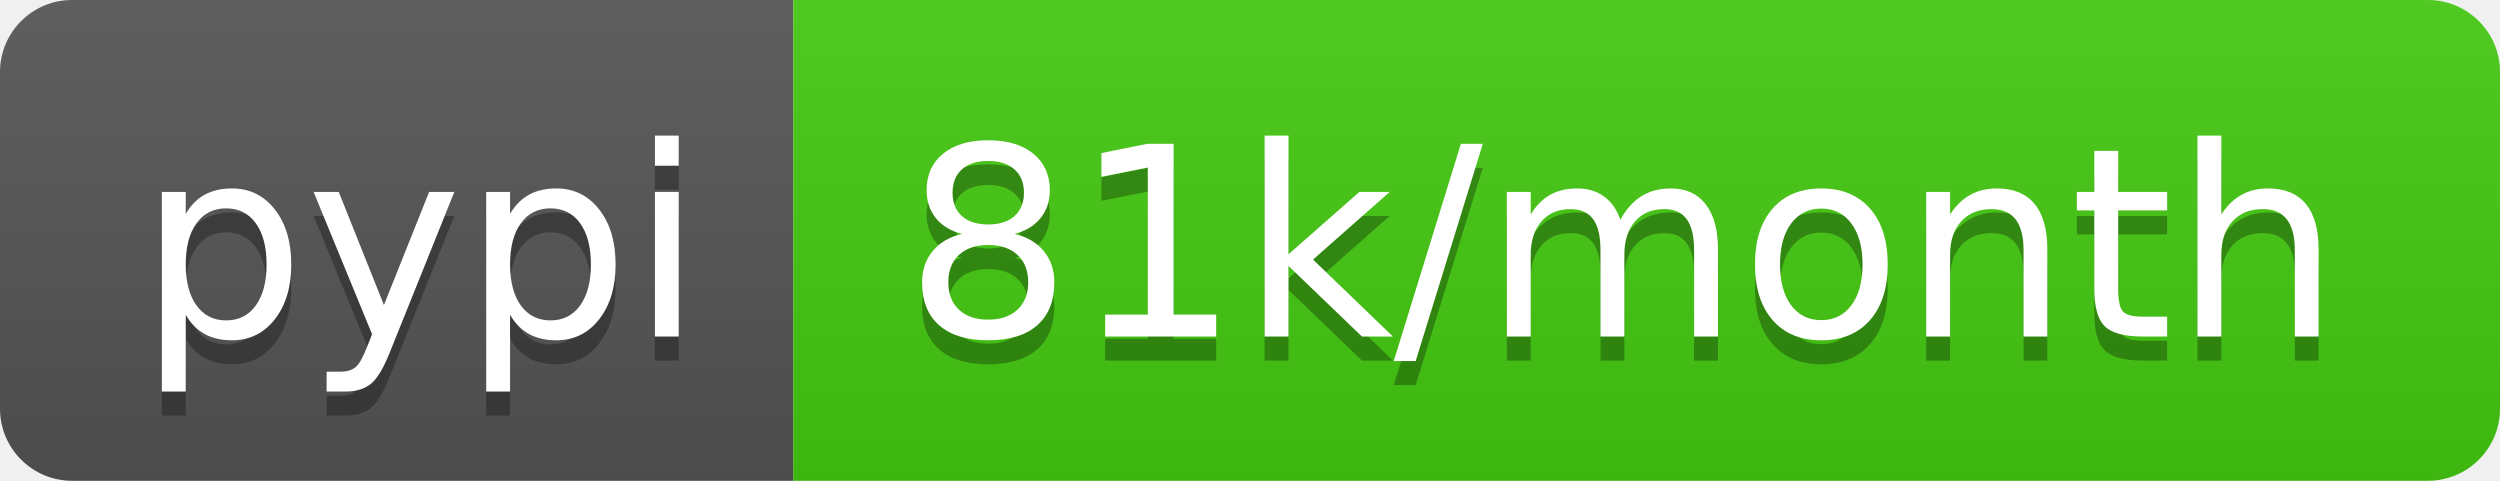
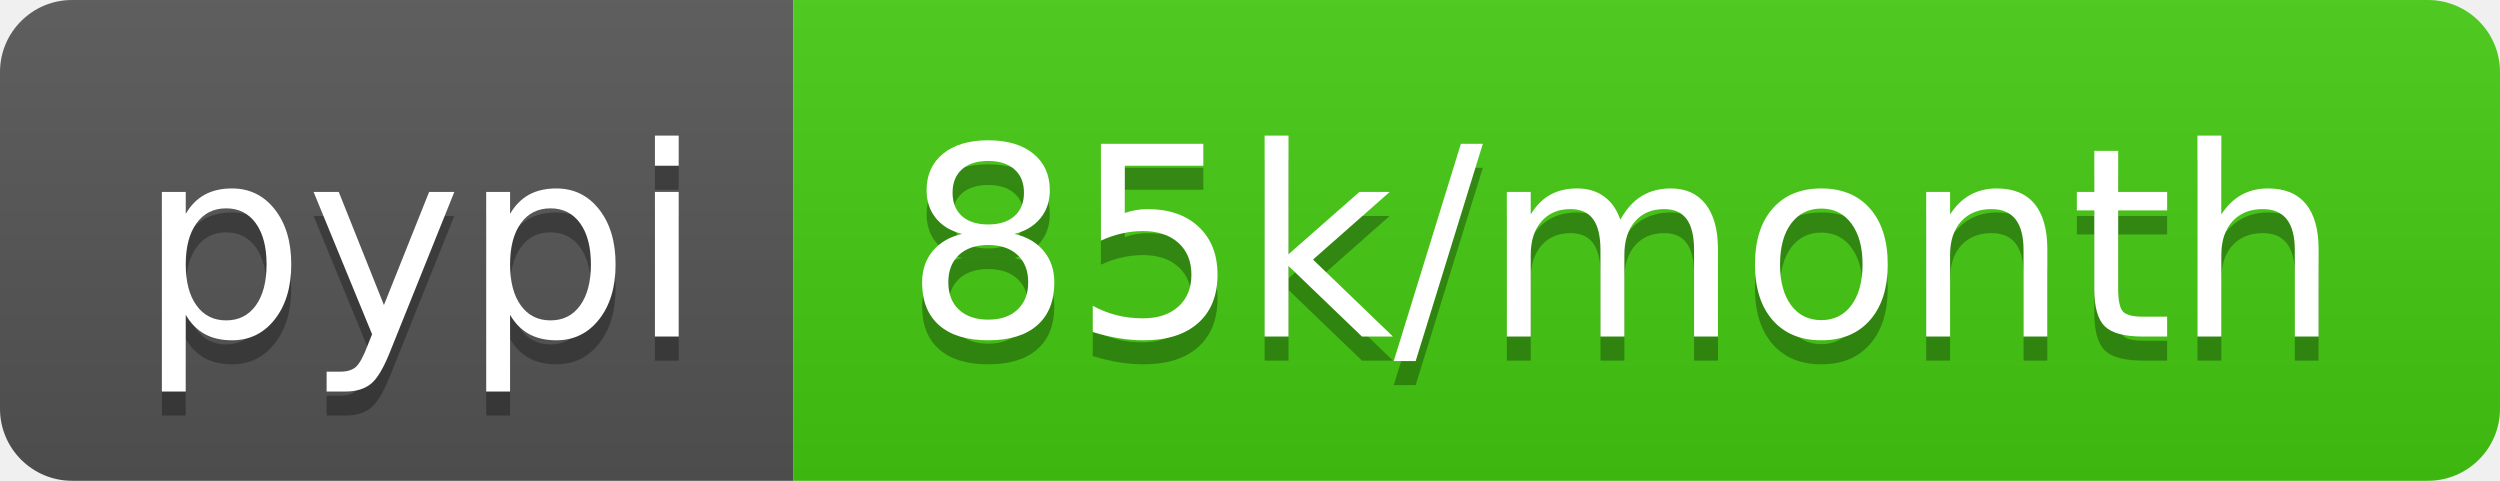
- <svg xmlns="http://www.w3.org/2000/svg" width="104" height="20" role="img" aria-label="pypi: 81k/month">
+ <svg xmlns="http://www.w3.org/2000/svg" width="104" height="20" role="img" aria-label="pypi: 85k/month">
  <linearGradient id="s" x2="0" y2="100%">
    <stop offset="0" stop-color="#bbb" stop-opacity=".1" />
    <stop offset="1" stop-opacity=".1" />
  </linearGradient>
  <clipPath id="r">
    <rect width="104" height="20" rx="3" fill="#fff" />
  </clipPath>
  <g clip-path="url(#r)">
    <rect width="33" height="20" fill="#555" />
    <rect x="33" width="71" height="20" fill="#4c1" />
    <rect width="104" height="20" fill="url(#s)" />
  </g>
  <g fill="#fff" text-anchor="middle" font-family="Verdana,Geneva,DejaVu Sans,sans-serif" text-rendering="geometricPrecision" font-size="110">
    <text aria-hidden="true" x="175" y="150" fill="#010101" fill-opacity=".3" transform="scale(.1)" textLength="230">pypi</text>
    <text x="175" y="140" transform="scale(.1)" fill="#fff" textLength="230">pypi</text>
-     <text aria-hidden="true" x="675" y="150" fill="#010101" fill-opacity=".3" transform="scale(.1)" textLength="610">81k/month</text>
-     <text x="675" y="140" transform="scale(.1)" fill="#fff" textLength="610">81k/month</text>
+     <text aria-hidden="true" x="675" y="150" fill="#010101" fill-opacity=".3" transform="scale(.1)" textLength="610">85k/month</text>
+     <text x="675" y="140" transform="scale(.1)" fill="#fff" textLength="610">85k/month</text>
  </g>
</svg>
